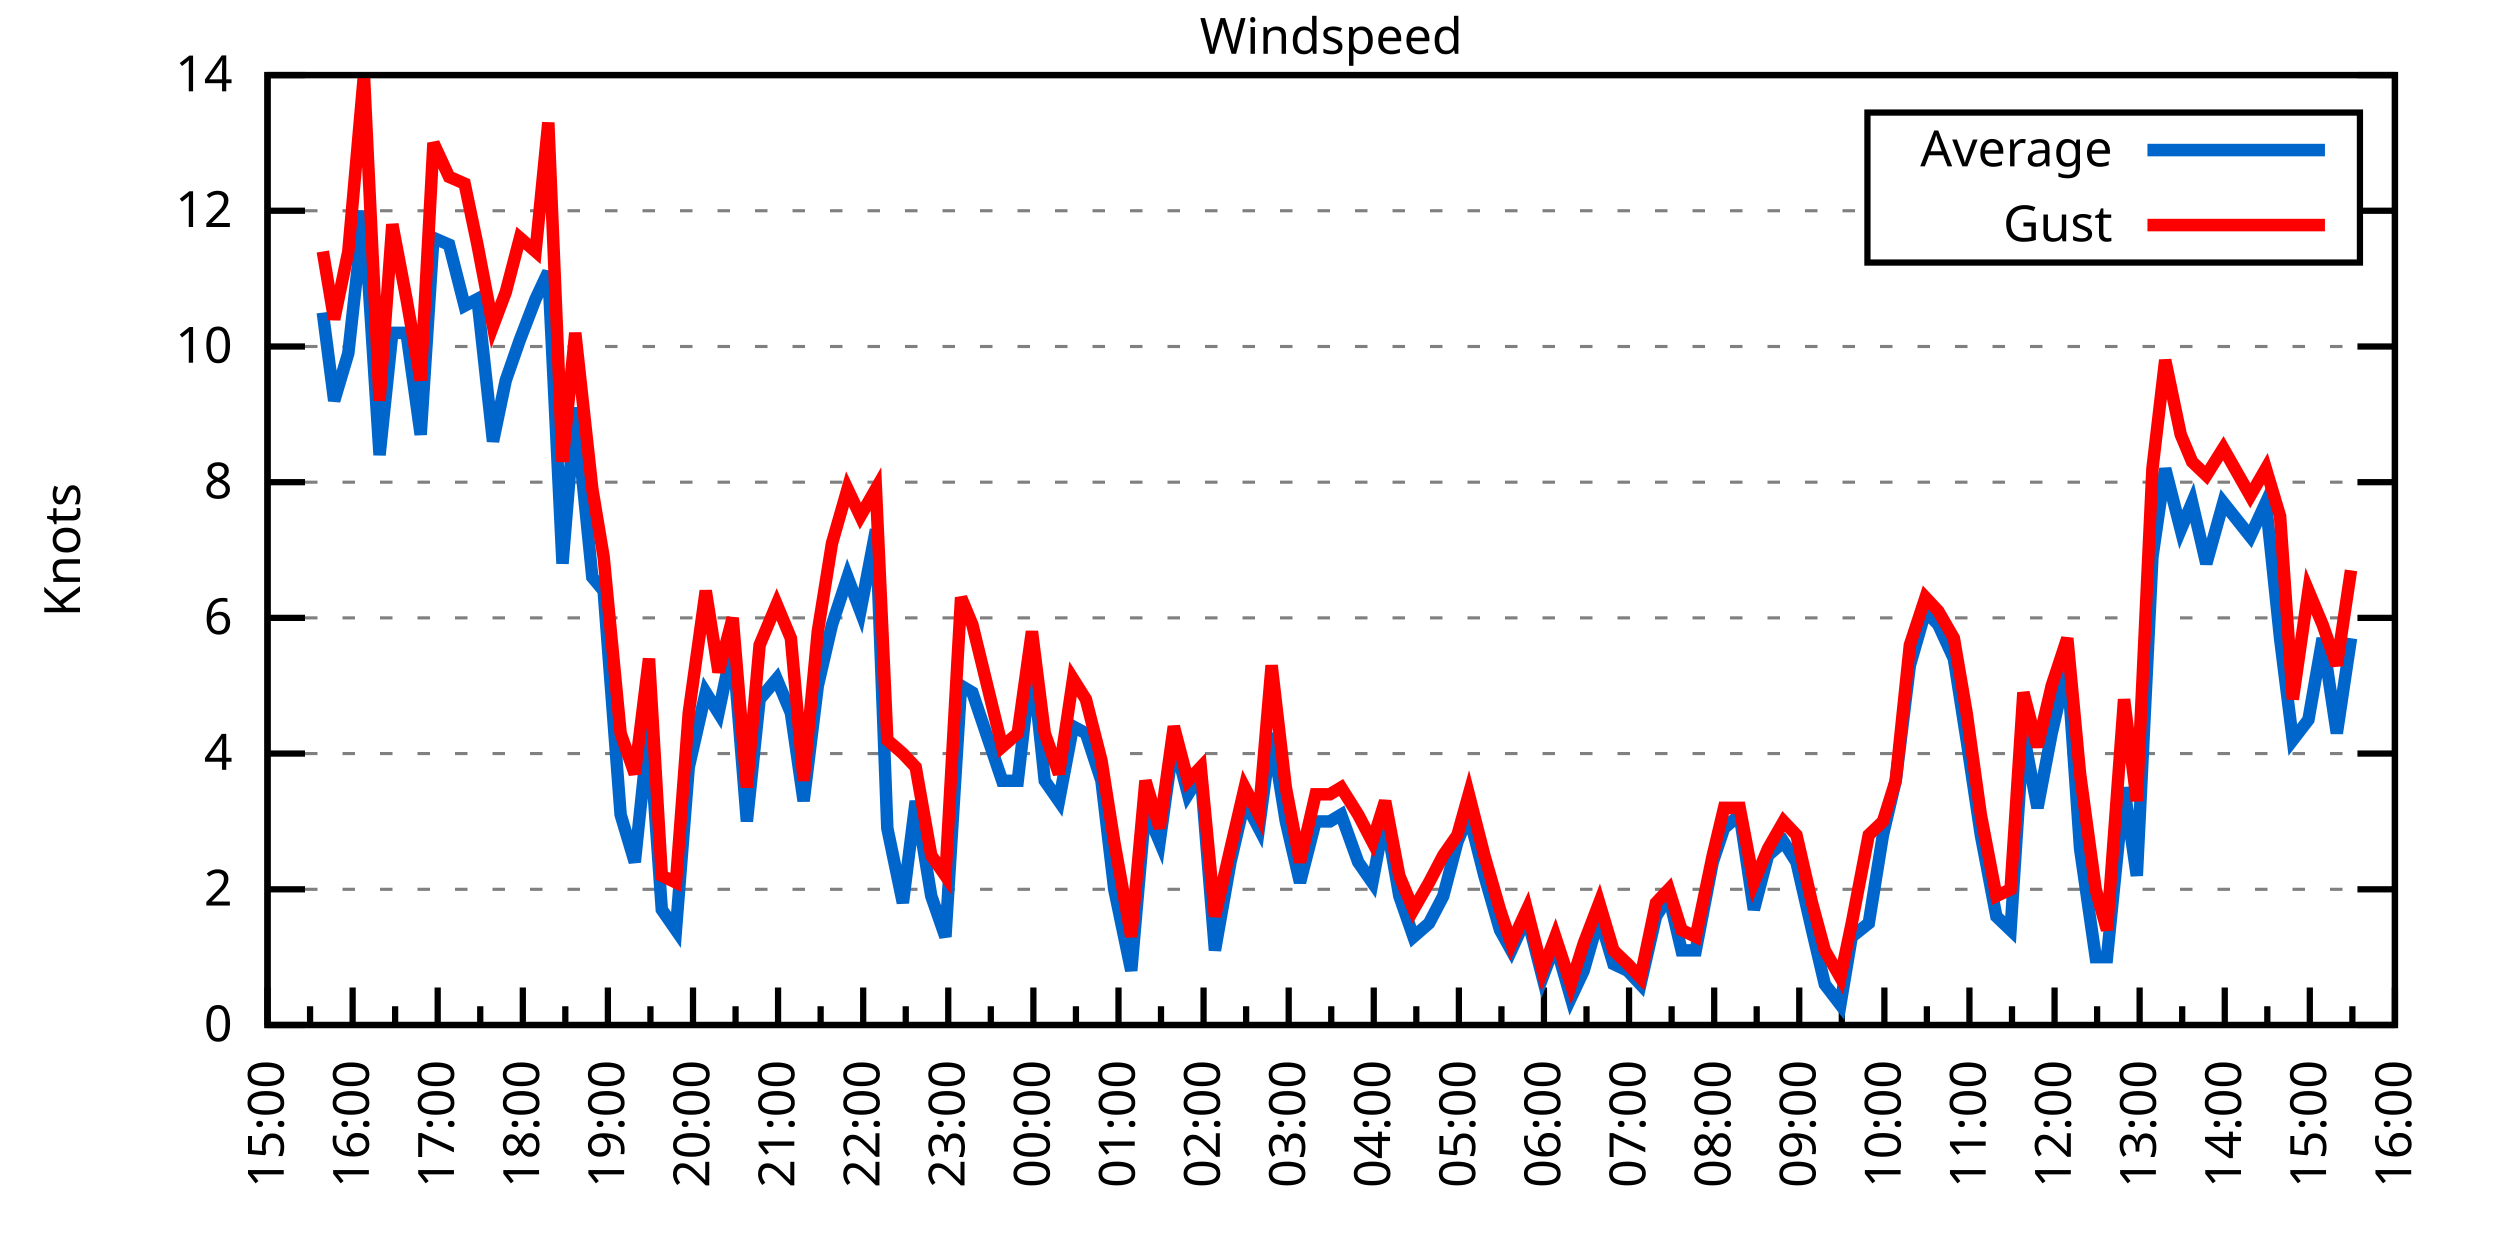
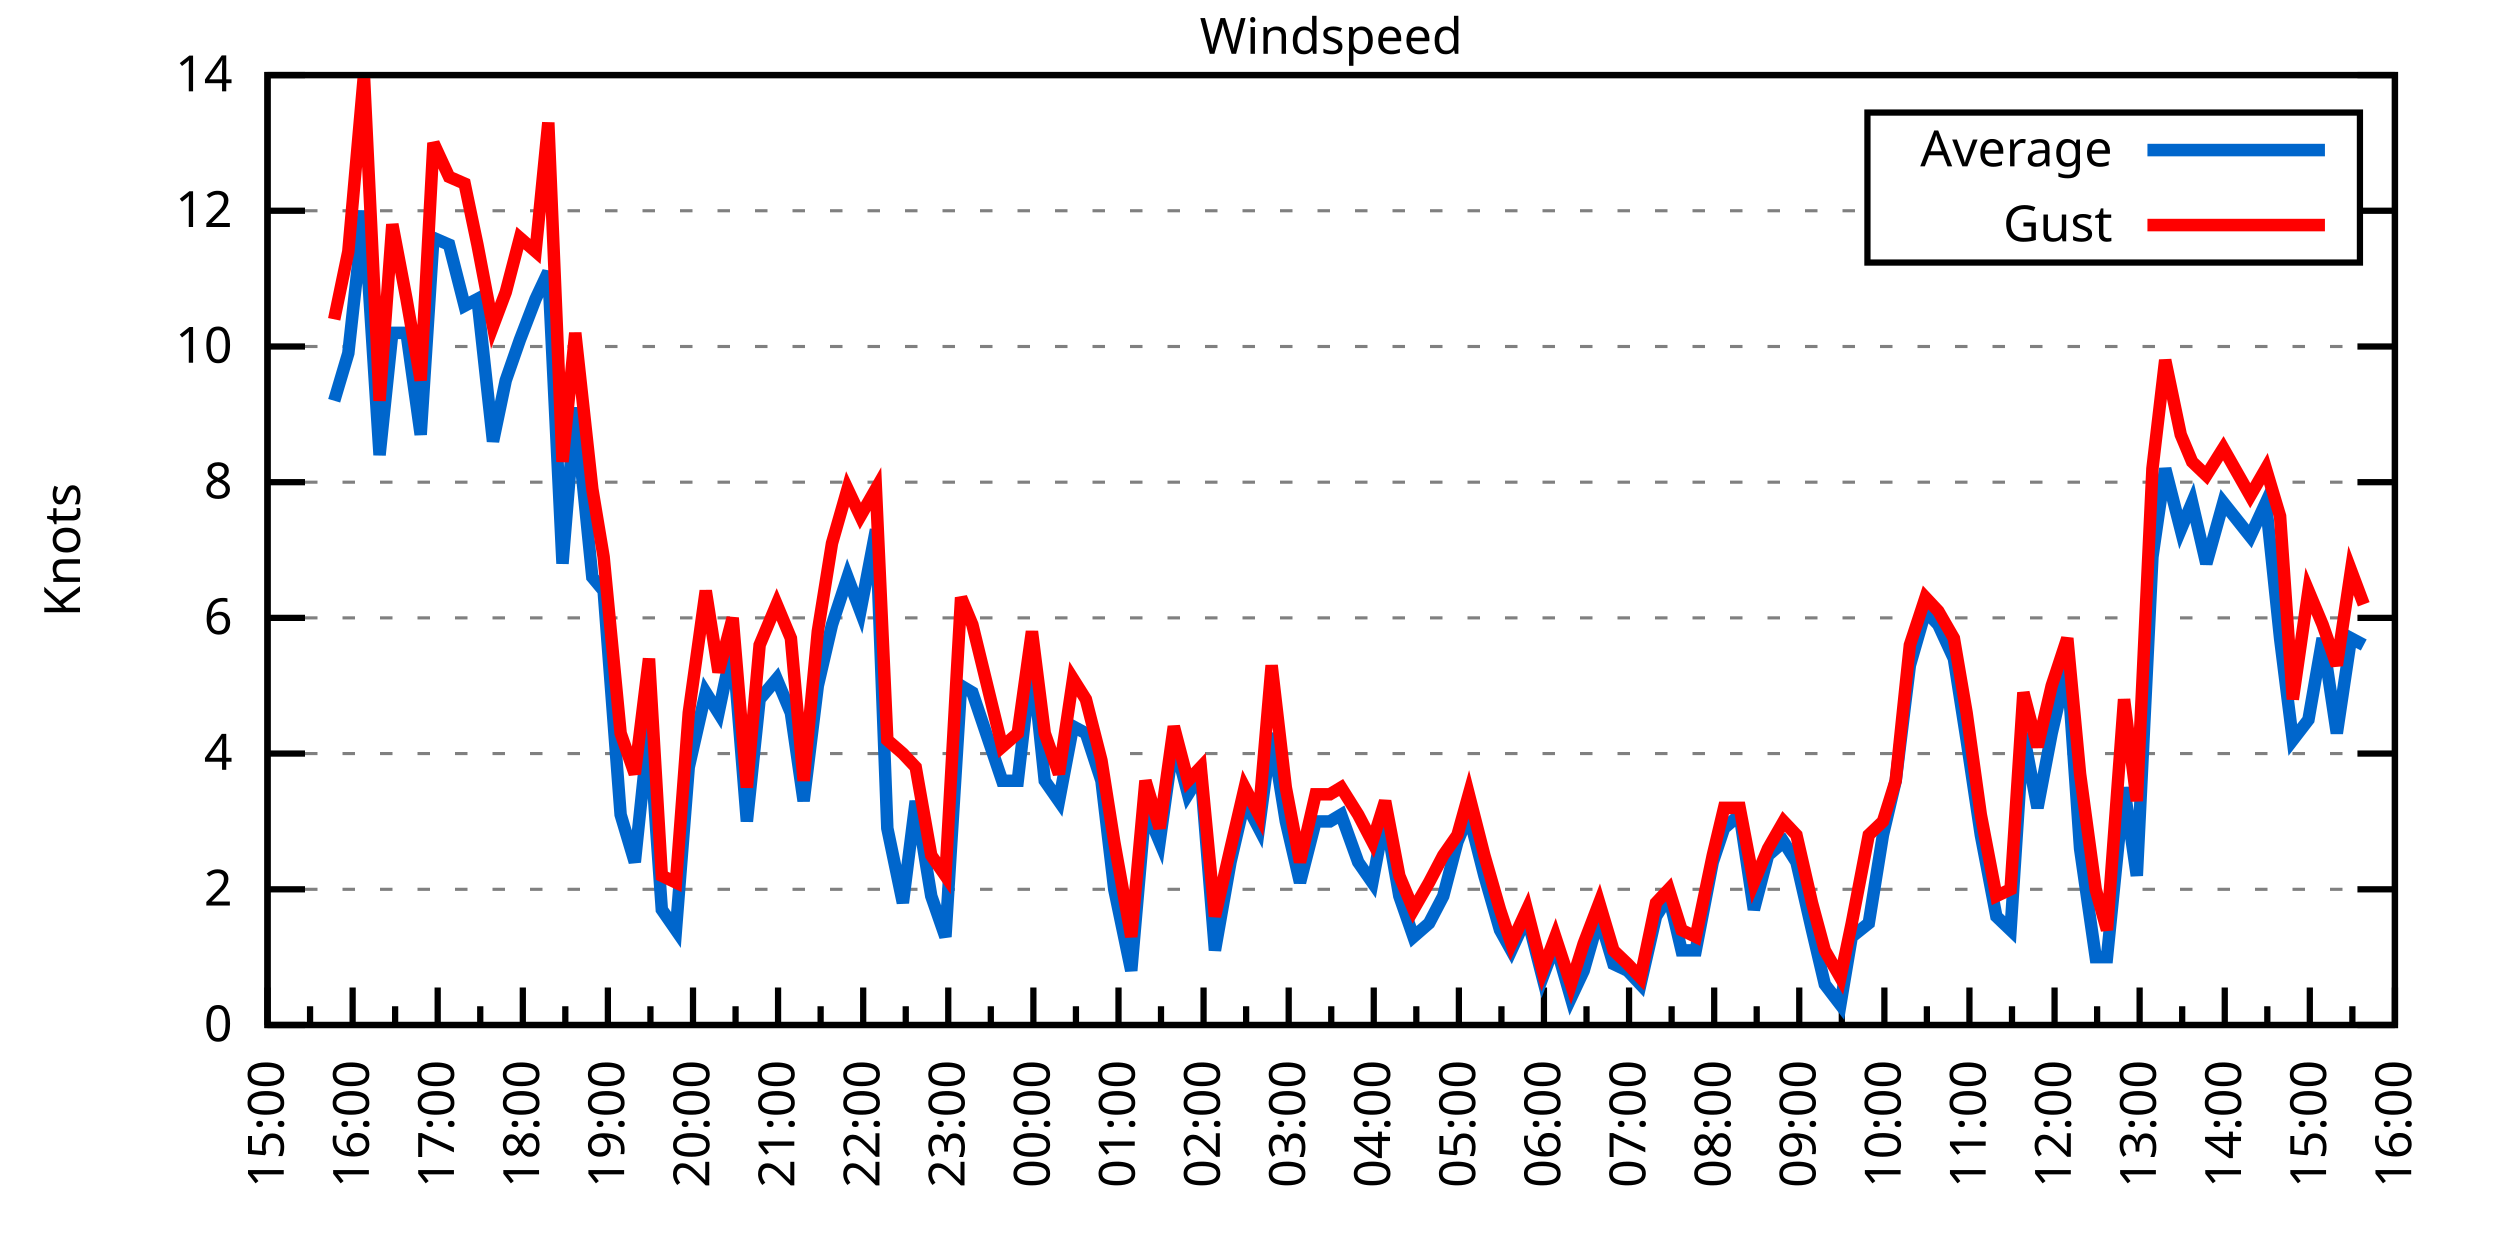
<svg xmlns="http://www.w3.org/2000/svg" xmlns:xlink="http://www.w3.org/1999/xlink" width="400" height="200" viewBox="0 0 400 200">
  <g id="gnuplot_canvas">
    <rect x="0" y="0" width="400" height="200" fill="none" />
    <defs>
      <circle id="gpDot" r="0.5" stroke-width="0.5" stroke="currentColor" />
      <path id="gpPt0" stroke-width="0.333" stroke="currentColor" d="M-1,0 h2 M0,-1 v2" />
      <path id="gpPt1" stroke-width="0.333" stroke="currentColor" d="M-1,-1 L1,1 M1,-1 L-1,1" />
      <path id="gpPt2" stroke-width="0.333" stroke="currentColor" d="M-1,0 L1,0 M0,-1 L0,1 M-1,-1 L1,1 M-1,1 L1,-1" />
      <rect id="gpPt3" stroke-width="0.333" stroke="currentColor" x="-1" y="-1" width="2" height="2" />
      <rect id="gpPt4" stroke-width="0.333" stroke="currentColor" fill="currentColor" x="-1" y="-1" width="2" height="2" />
      <circle id="gpPt5" stroke-width="0.333" stroke="currentColor" cx="0" cy="0" r="1" />
      <use xlink:href="#gpPt5" id="gpPt6" fill="currentColor" stroke="none" />
      <path id="gpPt7" stroke-width="0.333" stroke="currentColor" d="M0,-1.33 L-1.33,0.67 L1.33,0.67 z" />
      <use xlink:href="#gpPt7" id="gpPt8" fill="currentColor" stroke="none" />
      <use xlink:href="#gpPt7" id="gpPt9" stroke="currentColor" transform="rotate(180)" />
      <use xlink:href="#gpPt9" id="gpPt10" fill="currentColor" stroke="none" />
      <use xlink:href="#gpPt3" id="gpPt11" stroke="currentColor" transform="rotate(45)" />
      <use xlink:href="#gpPt11" id="gpPt12" fill="currentColor" stroke="none" />
      <path id="gpPt13" stroke-width="0.333" stroke="currentColor" d="M0,1.330 L1.265,0.411 L0.782,-1.067 L-0.782,-1.076 L-1.265,0.411 z" />
      <use xlink:href="#gpPt13" id="gpPt14" fill="currentColor" stroke="none" />
      <filter id="textbox" filterUnits="objectBoundingBox" x="0" y="0" height="1" width="1">
        <feFlood flood-color="white" flood-opacity="1" result="bgnd" />
        <feComposite in="SourceGraphic" in2="bgnd" operator="atop" />
      </filter>
      <filter id="greybox" filterUnits="objectBoundingBox" x="0" y="0" height="1" width="1">
        <feFlood flood-color="lightgrey" flood-opacity="1" result="grey" />
        <feComposite in="SourceGraphic" in2="grey" operator="atop" />
      </filter>
    </defs>
    <g fill="none" color="white" stroke="currentColor" stroke-width="1.00" stroke-linecap="butt" stroke-linejoin="miter">
</g>
    <g fill="none" color="black" stroke="currentColor" stroke-width="1.00" stroke-linecap="butt" stroke-linejoin="miter">
      <g stroke="none" shape-rendering="crispEdges">
        <polygon fill="rgb(255, 255, 255)" points="42.80,164.00 383.18,164.00 383.18,12.02 42.80,12.02 " />
      </g>
    </g>
    <g fill="none" color="black" stroke="currentColor" stroke-width="1.00" stroke-linecap="butt" stroke-linejoin="miter">
</g>
    <g fill="none" color="black" stroke="black" stroke-width="0.50" stroke-linecap="butt" stroke-linejoin="miter">
</g>
    <g fill="none" color="gray" stroke="currentColor" stroke-width="0.50" stroke-linecap="butt" stroke-linejoin="miter">
      <path stroke="gray" stroke-dasharray="2,4" class="gridline" d="M42.80,164.00 L383.19,164.00  " />
    </g>
    <g fill="none" color="gray" stroke="gray" stroke-width="1.00" stroke-linecap="butt" stroke-linejoin="miter">
</g>
    <g fill="none" color="black" stroke="currentColor" stroke-width="1.00" stroke-linecap="butt" stroke-linejoin="miter">
      <path stroke="black" d="M42.80,164.00 L48.80,164.00 M383.19,164.00 L377.19,164.00  " />
      <g transform="translate(37.20,166.60)" stroke="none" fill="black" font-family="Sans" font-size="8.00" text-anchor="end">
        <text>
          <tspan font-family="Sans"> 0</tspan>
        </text>
      </g>
    </g>
    <g fill="none" color="black" stroke="currentColor" stroke-width="1.00" stroke-linecap="butt" stroke-linejoin="miter">
</g>
    <g fill="none" color="black" stroke="black" stroke-width="0.50" stroke-linecap="butt" stroke-linejoin="miter">
</g>
    <g fill="none" color="gray" stroke="currentColor" stroke-width="0.50" stroke-linecap="butt" stroke-linejoin="miter">
      <path stroke="gray" stroke-dasharray="2,4" class="gridline" d="M42.80,142.29 L383.19,142.29  " />
    </g>
    <g fill="none" color="gray" stroke="gray" stroke-width="1.00" stroke-linecap="butt" stroke-linejoin="miter">
</g>
    <g fill="none" color="black" stroke="currentColor" stroke-width="1.00" stroke-linecap="butt" stroke-linejoin="miter">
      <path stroke="black" d="M42.80,142.29 L48.80,142.29 M383.19,142.29 L377.19,142.29  " />
      <g transform="translate(37.20,144.89)" stroke="none" fill="black" font-family="Sans" font-size="8.00" text-anchor="end">
        <text>
          <tspan font-family="Sans"> 2</tspan>
        </text>
      </g>
    </g>
    <g fill="none" color="black" stroke="currentColor" stroke-width="1.00" stroke-linecap="butt" stroke-linejoin="miter">
</g>
    <g fill="none" color="black" stroke="black" stroke-width="0.50" stroke-linecap="butt" stroke-linejoin="miter">
</g>
    <g fill="none" color="gray" stroke="currentColor" stroke-width="0.50" stroke-linecap="butt" stroke-linejoin="miter">
      <path stroke="gray" stroke-dasharray="2,4" class="gridline" d="M42.80,120.57 L383.19,120.57  " />
    </g>
    <g fill="none" color="gray" stroke="gray" stroke-width="1.00" stroke-linecap="butt" stroke-linejoin="miter">
</g>
    <g fill="none" color="black" stroke="currentColor" stroke-width="1.00" stroke-linecap="butt" stroke-linejoin="miter">
      <path stroke="black" d="M42.80,120.57 L48.80,120.57 M383.19,120.57 L377.19,120.57  " />
      <g transform="translate(37.20,123.17)" stroke="none" fill="black" font-family="Sans" font-size="8.00" text-anchor="end">
        <text>
          <tspan font-family="Sans"> 4</tspan>
        </text>
      </g>
    </g>
    <g fill="none" color="black" stroke="currentColor" stroke-width="1.00" stroke-linecap="butt" stroke-linejoin="miter">
</g>
    <g fill="none" color="black" stroke="black" stroke-width="0.50" stroke-linecap="butt" stroke-linejoin="miter">
</g>
    <g fill="none" color="gray" stroke="currentColor" stroke-width="0.50" stroke-linecap="butt" stroke-linejoin="miter">
      <path stroke="gray" stroke-dasharray="2,4" class="gridline" d="M42.80,98.86 L383.19,98.86  " />
    </g>
    <g fill="none" color="gray" stroke="gray" stroke-width="1.00" stroke-linecap="butt" stroke-linejoin="miter">
</g>
    <g fill="none" color="black" stroke="currentColor" stroke-width="1.00" stroke-linecap="butt" stroke-linejoin="miter">
      <path stroke="black" d="M42.80,98.86 L48.80,98.86 M383.19,98.86 L377.19,98.86  " />
      <g transform="translate(37.20,101.46)" stroke="none" fill="black" font-family="Sans" font-size="8.00" text-anchor="end">
        <text>
          <tspan font-family="Sans"> 6</tspan>
        </text>
      </g>
    </g>
    <g fill="none" color="black" stroke="currentColor" stroke-width="1.00" stroke-linecap="butt" stroke-linejoin="miter">
</g>
    <g fill="none" color="black" stroke="black" stroke-width="0.50" stroke-linecap="butt" stroke-linejoin="miter">
</g>
    <g fill="none" color="gray" stroke="currentColor" stroke-width="0.50" stroke-linecap="butt" stroke-linejoin="miter">
      <path stroke="gray" stroke-dasharray="2,4" class="gridline" d="M42.80,77.15 L383.19,77.15  " />
    </g>
    <g fill="none" color="gray" stroke="gray" stroke-width="1.00" stroke-linecap="butt" stroke-linejoin="miter">
</g>
    <g fill="none" color="black" stroke="currentColor" stroke-width="1.00" stroke-linecap="butt" stroke-linejoin="miter">
      <path stroke="black" d="M42.80,77.15 L48.80,77.15 M383.19,77.15 L377.19,77.15  " />
      <g transform="translate(37.20,79.75)" stroke="none" fill="black" font-family="Sans" font-size="8.00" text-anchor="end">
        <text>
          <tspan font-family="Sans"> 8</tspan>
        </text>
      </g>
    </g>
    <g fill="none" color="black" stroke="currentColor" stroke-width="1.00" stroke-linecap="butt" stroke-linejoin="miter">
</g>
    <g fill="none" color="black" stroke="black" stroke-width="0.50" stroke-linecap="butt" stroke-linejoin="miter">
</g>
    <g fill="none" color="gray" stroke="currentColor" stroke-width="0.50" stroke-linecap="butt" stroke-linejoin="miter">
      <path stroke="gray" stroke-dasharray="2,4" class="gridline" d="M42.80,55.44 L383.19,55.44  " />
    </g>
    <g fill="none" color="gray" stroke="gray" stroke-width="1.00" stroke-linecap="butt" stroke-linejoin="miter">
</g>
    <g fill="none" color="black" stroke="currentColor" stroke-width="1.00" stroke-linecap="butt" stroke-linejoin="miter">
      <path stroke="black" d="M42.80,55.44 L48.80,55.44 M383.19,55.44 L377.19,55.44  " />
      <g transform="translate(37.20,58.04)" stroke="none" fill="black" font-family="Sans" font-size="8.00" text-anchor="end">
        <text>
          <tspan font-family="Sans"> 10</tspan>
        </text>
      </g>
    </g>
    <g fill="none" color="black" stroke="currentColor" stroke-width="1.00" stroke-linecap="butt" stroke-linejoin="miter">
</g>
    <g fill="none" color="black" stroke="black" stroke-width="0.50" stroke-linecap="butt" stroke-linejoin="miter">
</g>
    <g fill="none" color="gray" stroke="currentColor" stroke-width="0.50" stroke-linecap="butt" stroke-linejoin="miter">
      <path stroke="gray" stroke-dasharray="2,4" class="gridline" d="M42.80,33.72 L298.79,33.72 M377.59,33.72 L383.19,33.72  " />
    </g>
    <g fill="none" color="gray" stroke="gray" stroke-width="1.00" stroke-linecap="butt" stroke-linejoin="miter">
</g>
    <g fill="none" color="black" stroke="currentColor" stroke-width="1.00" stroke-linecap="butt" stroke-linejoin="miter">
      <path stroke="black" d="M42.80,33.72 L48.80,33.72 M383.19,33.72 L377.19,33.72  " />
      <g transform="translate(37.20,36.32)" stroke="none" fill="black" font-family="Sans" font-size="8.00" text-anchor="end">
        <text>
          <tspan font-family="Sans"> 12</tspan>
        </text>
      </g>
    </g>
    <g fill="none" color="black" stroke="currentColor" stroke-width="1.00" stroke-linecap="butt" stroke-linejoin="miter">
</g>
    <g fill="none" color="black" stroke="black" stroke-width="0.50" stroke-linecap="butt" stroke-linejoin="miter">
</g>
    <g fill="none" color="gray" stroke="currentColor" stroke-width="0.50" stroke-linecap="butt" stroke-linejoin="miter">
      <path stroke="gray" stroke-dasharray="2,4" class="gridline" d="M42.80,12.01 L383.19,12.01  " />
    </g>
    <g fill="none" color="gray" stroke="gray" stroke-width="1.00" stroke-linecap="butt" stroke-linejoin="miter">
</g>
    <g fill="none" color="black" stroke="currentColor" stroke-width="1.00" stroke-linecap="butt" stroke-linejoin="miter">
      <path stroke="black" d="M42.80,12.01 L48.80,12.01 M383.19,12.01 L377.19,12.01  " />
      <g transform="translate(37.20,14.61)" stroke="none" fill="black" font-family="Sans" font-size="8.00" text-anchor="end">
        <text>
          <tspan font-family="Sans"> 14</tspan>
        </text>
      </g>
    </g>
    <g fill="none" color="black" stroke="currentColor" stroke-width="1.00" stroke-linecap="butt" stroke-linejoin="miter">
      <path stroke="black" d="M42.80,164.00 L42.80,158.00  " />
      <g transform="translate(45.40,169.60) rotate(270)" stroke="none" fill="black" font-family="Sans" font-size="8.00" text-anchor="end">
        <text>
          <tspan font-family="Sans">15:00</tspan>
        </text>
      </g>
    </g>
    <g fill="none" color="black" stroke="currentColor" stroke-width="1.00" stroke-linecap="butt" stroke-linejoin="miter">
      <path stroke="black" d="M49.61,164.00 L49.61,161.00 M56.42,164.00 L56.42,158.00  " />
      <g transform="translate(59.02,169.60) rotate(270)" stroke="none" fill="black" font-family="Sans" font-size="8.00" text-anchor="end">
        <text>
          <tspan font-family="Sans">16:00</tspan>
        </text>
      </g>
    </g>
    <g fill="none" color="black" stroke="currentColor" stroke-width="1.00" stroke-linecap="butt" stroke-linejoin="miter">
      <path stroke="black" d="M63.22,164.00 L63.22,161.00 M70.03,164.00 L70.03,158.00  " />
      <g transform="translate(72.63,169.60) rotate(270)" stroke="none" fill="black" font-family="Sans" font-size="8.00" text-anchor="end">
        <text>
          <tspan font-family="Sans">17:00</tspan>
        </text>
      </g>
    </g>
    <g fill="none" color="black" stroke="currentColor" stroke-width="1.00" stroke-linecap="butt" stroke-linejoin="miter">
      <path stroke="black" d="M76.84,164.00 L76.84,161.00 M83.65,164.00 L83.65,158.00  " />
      <g transform="translate(86.25,169.60) rotate(270)" stroke="none" fill="black" font-family="Sans" font-size="8.00" text-anchor="end">
        <text>
          <tspan font-family="Sans">18:00</tspan>
        </text>
      </g>
    </g>
    <g fill="none" color="black" stroke="currentColor" stroke-width="1.00" stroke-linecap="butt" stroke-linejoin="miter">
      <path stroke="black" d="M90.45,164.00 L90.45,161.00 M97.26,164.00 L97.26,158.00  " />
      <g transform="translate(99.86,169.60) rotate(270)" stroke="none" fill="black" font-family="Sans" font-size="8.00" text-anchor="end">
        <text>
          <tspan font-family="Sans">19:00</tspan>
        </text>
      </g>
    </g>
    <g fill="none" color="black" stroke="currentColor" stroke-width="1.00" stroke-linecap="butt" stroke-linejoin="miter">
      <path stroke="black" d="M104.07,164.00 L104.07,161.00 M110.88,164.00 L110.88,158.00  " />
      <g transform="translate(113.48,169.60) rotate(270)" stroke="none" fill="black" font-family="Sans" font-size="8.00" text-anchor="end">
        <text>
          <tspan font-family="Sans">20:00</tspan>
        </text>
      </g>
    </g>
    <g fill="none" color="black" stroke="currentColor" stroke-width="1.00" stroke-linecap="butt" stroke-linejoin="miter">
      <path stroke="black" d="M117.69,164.00 L117.69,161.00 M124.49,164.00 L124.49,158.00  " />
      <g transform="translate(127.09,169.60) rotate(270)" stroke="none" fill="black" font-family="Sans" font-size="8.00" text-anchor="end">
        <text>
          <tspan font-family="Sans">21:00</tspan>
        </text>
      </g>
    </g>
    <g fill="none" color="black" stroke="currentColor" stroke-width="1.00" stroke-linecap="butt" stroke-linejoin="miter">
      <path stroke="black" d="M131.30,164.00 L131.30,161.00 M138.11,164.00 L138.11,158.00  " />
      <g transform="translate(140.71,169.60) rotate(270)" stroke="none" fill="black" font-family="Sans" font-size="8.00" text-anchor="end">
        <text>
          <tspan font-family="Sans">22:00</tspan>
        </text>
      </g>
    </g>
    <g fill="none" color="black" stroke="currentColor" stroke-width="1.00" stroke-linecap="butt" stroke-linejoin="miter">
      <path stroke="black" d="M144.92,164.00 L144.92,161.00 M151.72,164.00 L151.72,158.00  " />
      <g transform="translate(154.32,169.60) rotate(270)" stroke="none" fill="black" font-family="Sans" font-size="8.00" text-anchor="end">
        <text>
          <tspan font-family="Sans">23:00</tspan>
        </text>
      </g>
    </g>
    <g fill="none" color="black" stroke="currentColor" stroke-width="1.00" stroke-linecap="butt" stroke-linejoin="miter">
      <path stroke="black" d="M158.53,164.00 L158.53,161.00 M165.34,164.00 L165.34,158.00  " />
      <g transform="translate(167.94,169.60) rotate(270)" stroke="none" fill="black" font-family="Sans" font-size="8.00" text-anchor="end">
        <text>
          <tspan font-family="Sans">00:00</tspan>
        </text>
      </g>
    </g>
    <g fill="none" color="black" stroke="currentColor" stroke-width="1.00" stroke-linecap="butt" stroke-linejoin="miter">
      <path stroke="black" d="M172.15,164.00 L172.15,161.00 M178.96,164.00 L178.96,158.00  " />
      <g transform="translate(181.56,169.60) rotate(270)" stroke="none" fill="black" font-family="Sans" font-size="8.00" text-anchor="end">
        <text>
          <tspan font-family="Sans">01:00</tspan>
        </text>
      </g>
    </g>
    <g fill="none" color="black" stroke="currentColor" stroke-width="1.00" stroke-linecap="butt" stroke-linejoin="miter">
      <path stroke="black" d="M185.76,164.00 L185.76,161.00 M192.57,164.00 L192.57,158.00  " />
      <g transform="translate(195.17,169.60) rotate(270)" stroke="none" fill="black" font-family="Sans" font-size="8.00" text-anchor="end">
        <text>
          <tspan font-family="Sans">02:00</tspan>
        </text>
      </g>
    </g>
    <g fill="none" color="black" stroke="currentColor" stroke-width="1.00" stroke-linecap="butt" stroke-linejoin="miter">
      <path stroke="black" d="M199.38,164.00 L199.38,161.00 M206.19,164.00 L206.19,158.00  " />
      <g transform="translate(208.79,169.60) rotate(270)" stroke="none" fill="black" font-family="Sans" font-size="8.00" text-anchor="end">
        <text>
          <tspan font-family="Sans">03:00</tspan>
        </text>
      </g>
    </g>
    <g fill="none" color="black" stroke="currentColor" stroke-width="1.00" stroke-linecap="butt" stroke-linejoin="miter">
      <path stroke="black" d="M213.00,164.00 L213.00,161.00 M219.80,164.00 L219.80,158.00  " />
      <g transform="translate(222.40,169.60) rotate(270)" stroke="none" fill="black" font-family="Sans" font-size="8.00" text-anchor="end">
        <text>
          <tspan font-family="Sans">04:00</tspan>
        </text>
      </g>
    </g>
    <g fill="none" color="black" stroke="currentColor" stroke-width="1.00" stroke-linecap="butt" stroke-linejoin="miter">
      <path stroke="black" d="M226.61,164.00 L226.61,161.00 M233.42,164.00 L233.42,158.00  " />
      <g transform="translate(236.02,169.60) rotate(270)" stroke="none" fill="black" font-family="Sans" font-size="8.00" text-anchor="end">
        <text>
          <tspan font-family="Sans">05:00</tspan>
        </text>
      </g>
    </g>
    <g fill="none" color="black" stroke="currentColor" stroke-width="1.00" stroke-linecap="butt" stroke-linejoin="miter">
      <path stroke="black" d="M240.23,164.00 L240.23,161.00 M247.03,164.00 L247.03,158.00  " />
      <g transform="translate(249.63,169.60) rotate(270)" stroke="none" fill="black" font-family="Sans" font-size="8.00" text-anchor="end">
        <text>
          <tspan font-family="Sans">06:00</tspan>
        </text>
      </g>
    </g>
    <g fill="none" color="black" stroke="currentColor" stroke-width="1.00" stroke-linecap="butt" stroke-linejoin="miter">
      <path stroke="black" d="M253.84,164.00 L253.84,161.00 M260.65,164.00 L260.65,158.00  " />
      <g transform="translate(263.25,169.60) rotate(270)" stroke="none" fill="black" font-family="Sans" font-size="8.00" text-anchor="end">
        <text>
          <tspan font-family="Sans">07:00</tspan>
        </text>
      </g>
    </g>
    <g fill="none" color="black" stroke="currentColor" stroke-width="1.00" stroke-linecap="butt" stroke-linejoin="miter">
      <path stroke="black" d="M267.46,164.00 L267.46,161.00 M274.27,164.00 L274.27,158.00  " />
      <g transform="translate(276.87,169.60) rotate(270)" stroke="none" fill="black" font-family="Sans" font-size="8.00" text-anchor="end">
        <text>
          <tspan font-family="Sans">08:00</tspan>
        </text>
      </g>
    </g>
    <g fill="none" color="black" stroke="currentColor" stroke-width="1.00" stroke-linecap="butt" stroke-linejoin="miter">
      <path stroke="black" d="M281.07,164.00 L281.07,161.00 M287.88,164.00 L287.88,158.00  " />
      <g transform="translate(290.48,169.60) rotate(270)" stroke="none" fill="black" font-family="Sans" font-size="8.00" text-anchor="end">
        <text>
          <tspan font-family="Sans">09:00</tspan>
        </text>
      </g>
    </g>
    <g fill="none" color="black" stroke="currentColor" stroke-width="1.00" stroke-linecap="butt" stroke-linejoin="miter">
      <path stroke="black" d="M294.69,164.00 L294.69,161.00 M301.50,164.00 L301.50,158.00  " />
      <g transform="translate(304.10,169.60) rotate(270)" stroke="none" fill="black" font-family="Sans" font-size="8.00" text-anchor="end">
        <text>
          <tspan font-family="Sans">10:00</tspan>
        </text>
      </g>
    </g>
    <g fill="none" color="black" stroke="currentColor" stroke-width="1.00" stroke-linecap="butt" stroke-linejoin="miter">
      <path stroke="black" d="M308.30,164.00 L308.30,161.00 M315.11,164.00 L315.11,158.00  " />
      <g transform="translate(317.71,169.60) rotate(270)" stroke="none" fill="black" font-family="Sans" font-size="8.00" text-anchor="end">
        <text>
          <tspan font-family="Sans">11:00</tspan>
        </text>
      </g>
    </g>
    <g fill="none" color="black" stroke="currentColor" stroke-width="1.00" stroke-linecap="butt" stroke-linejoin="miter">
      <path stroke="black" d="M321.92,164.00 L321.92,161.00 M328.73,164.00 L328.73,158.00  " />
      <g transform="translate(331.33,169.60) rotate(270)" stroke="none" fill="black" font-family="Sans" font-size="8.00" text-anchor="end">
        <text>
          <tspan font-family="Sans">12:00</tspan>
        </text>
      </g>
    </g>
    <g fill="none" color="black" stroke="currentColor" stroke-width="1.00" stroke-linecap="butt" stroke-linejoin="miter">
      <path stroke="black" d="M335.54,164.00 L335.54,161.00 M342.34,164.00 L342.34,158.00  " />
      <g transform="translate(344.94,169.60) rotate(270)" stroke="none" fill="black" font-family="Sans" font-size="8.00" text-anchor="end">
        <text>
          <tspan font-family="Sans">13:00</tspan>
        </text>
      </g>
    </g>
    <g fill="none" color="black" stroke="currentColor" stroke-width="1.00" stroke-linecap="butt" stroke-linejoin="miter">
      <path stroke="black" d="M349.15,164.00 L349.15,161.00 M355.96,164.00 L355.96,158.00  " />
      <g transform="translate(358.56,169.60) rotate(270)" stroke="none" fill="black" font-family="Sans" font-size="8.00" text-anchor="end">
        <text>
          <tspan font-family="Sans">14:00</tspan>
        </text>
      </g>
    </g>
    <g fill="none" color="black" stroke="currentColor" stroke-width="1.00" stroke-linecap="butt" stroke-linejoin="miter">
      <path stroke="black" d="M362.77,164.00 L362.77,161.00 M369.57,164.00 L369.57,158.00  " />
      <g transform="translate(372.17,169.60) rotate(270)" stroke="none" fill="black" font-family="Sans" font-size="8.00" text-anchor="end">
        <text>
          <tspan font-family="Sans">15:00</tspan>
        </text>
      </g>
    </g>
    <g fill="none" color="black" stroke="currentColor" stroke-width="1.00" stroke-linecap="butt" stroke-linejoin="miter">
      <path stroke="black" d="M376.38,164.00 L376.38,161.00 M383.19,164.00 L383.19,158.00  " />
      <g transform="translate(385.79,169.60) rotate(270)" stroke="none" fill="black" font-family="Sans" font-size="8.00" text-anchor="end">
        <text>
          <tspan font-family="Sans">16:00</tspan>
        </text>
      </g>
    </g>
    <g fill="none" color="black" stroke="currentColor" stroke-width="1.00" stroke-linecap="butt" stroke-linejoin="miter">
</g>
    <g fill="none" color="black" stroke="currentColor" stroke-width="1.00" stroke-linecap="butt" stroke-linejoin="miter">
      <path stroke="black" d="M42.80,12.01 L42.80,164.00 L383.19,164.00 L383.19,12.01 L42.80,12.01 Z  " />
    </g>
    <g fill="none" color="black" stroke="currentColor" stroke-width="1.00" stroke-linecap="butt" stroke-linejoin="miter">
      <g transform="translate(12.80,88.01) rotate(270)" stroke="none" fill="black" font-family="Sans" font-size="8.00" text-anchor="middle">
        <text>
          <tspan font-family="Sans">Knots</tspan>
        </text>
      </g>
    </g>
    <g fill="none" color="black" stroke="currentColor" stroke-width="1.00" stroke-linecap="butt" stroke-linejoin="miter">
</g>
    <g fill="none" color="black" stroke="currentColor" stroke-width="1.00" stroke-linecap="butt" stroke-linejoin="miter">
      <path stroke="black" d="M298.79,42.01 L298.79,18.01 L377.59,18.01 L377.59,42.01 L298.79,42.01 Z  " />
    </g>
    <g id="Windspeed_plot_1">
      <g fill="none" color="white" stroke="black" stroke-width="2.00" stroke-linecap="butt" stroke-linejoin="miter">
</g>
      <g fill="none" color="black" stroke="currentColor" stroke-width="2.00" stroke-linecap="butt" stroke-linejoin="miter">
        <g transform="translate(337.99,26.61)" stroke="none" fill="black" font-family="Sans" font-size="8.00" text-anchor="end">
          <text>
            <tspan font-family="Sans">Average</tspan>
          </text>
        </g>
      </g>
      <g fill="none" color="black" stroke="currentColor" stroke-width="2.00" stroke-linecap="butt" stroke-linejoin="miter">
-         <path stroke="rgb(  0, 102, 204)" d="M343.59,24.01 L371.99,24.01 M51.65,50.01 L53.47,64.12 L55.73,56.52 L58.23,33.72 L60.73,72.81 L62.77,53.26   L65.04,53.26 L67.31,69.55 L69.35,38.07 L71.85,39.15 L74.34,48.92 L76.39,47.84 L78.88,70.63 L80.92,60.86   L83.19,54.35 L85.69,47.84 L87.73,43.49 L90.00,90.18 L92.04,65.21 L94.77,92.35 L96.58,94.52 L99.30,130.35   L101.57,137.94 L103.84,116.23 L105.89,145.54 L108.15,148.80 L110.20,122.75 L112.92,110.80 L114.96,114.06 L117.23,103.20   L119.50,131.43 L121.54,111.89 L124.27,108.63 L126.54,114.06 L128.58,128.17 L130.85,109.72 L133.12,99.95 L135.61,92.35   L137.66,97.78 L140.15,84.75 L141.97,132.52 L144.46,144.46 L146.51,128.17 L149.00,143.37 L151.27,149.89 L153.77,109.72   L155.58,110.80 L160.35,124.92 L162.84,124.92 L165.11,105.38 L167.16,124.92 L169.43,128.17 L171.69,116.23 L173.74,117.32   L176.23,124.92 L178.28,142.29 L181.00,155.31 L183.27,129.26 L185.54,134.69 L187.81,118.40 L190.08,127.09 L192.12,123.83   L194.39,152.06 L196.88,137.94 L199.15,128.17 L201.42,132.52 L203.46,117.32 L205.73,131.43 L208.00,141.20 L210.50,131.43   L212.77,131.43 L214.58,130.35 L217.31,137.94 L219.58,141.20 L221.62,130.35 L223.89,143.37 L226.16,149.89 L228.65,147.72   L230.92,143.37 L233.19,134.69 L235.01,130.35 L237.50,140.12 L240.00,148.80 L241.81,152.06 L244.31,146.63 L246.81,156.40   L248.85,150.97 L251.35,159.66 L253.39,155.31 L255.88,146.63 L258.15,154.23 L260.42,155.31 L262.47,157.49 L264.96,146.63   L267.00,143.37 L269.05,152.06 L271.32,152.06 L274.04,137.94 L275.85,132.52 L278.35,130.35 L280.62,145.54 L282.89,136.86   L285.38,134.69 L287.43,137.94 L289.92,148.80 L291.97,157.49 L294.46,160.74 L296.28,149.89 L299.00,147.72 L301.27,133.60   L303.31,124.92 L305.58,106.46 L308.08,97.78 L310.12,99.95 L312.62,105.38 L314.66,118.40 L316.93,133.60 L319.42,146.63   L321.69,148.80 L323.74,117.32 L326.00,129.26 L328.27,117.32 L330.77,106.46 L332.81,135.77 L335.31,153.14 L337.12,153.14   L339.85,126.00 L341.89,140.12 L344.39,89.09 L346.43,74.98 L348.92,84.75 L350.74,80.41 L353.01,90.18 L355.73,80.41   L360.04,85.83 L362.54,80.41 L364.81,102.12 L366.85,118.40 L369.35,115.15 L371.62,102.12 L373.89,117.32 L376.16,102.12    " />
+         <path stroke="rgb(  0, 102, 204)" d="M343.59,24.01 L371.99,24.01 M53.47,64.12 L55.73,56.52 L58.23,33.72 L60.73,72.81 L62.77,53.26 L65.04,53.26   L67.31,69.55 L69.35,38.07 L71.85,39.15 L74.34,48.92 L76.39,47.84 L78.88,70.63 L80.92,60.86 L83.19,54.35   L85.69,47.84 L87.73,43.49 L90.00,90.18 L92.04,65.21 L94.77,92.35 L96.58,94.52 L99.30,130.35 L101.57,137.94   L103.84,116.23 L105.89,145.54 L108.15,148.80 L110.20,122.75 L112.92,110.80 L114.96,114.06 L117.23,103.20 L119.50,131.43   L121.54,111.89 L124.27,108.63 L126.54,114.06 L128.58,128.17 L130.85,109.72 L133.12,99.95 L135.61,92.35 L137.66,97.78   L140.15,84.75 L141.97,132.52 L144.46,144.46 L146.51,128.17 L149.00,143.37 L151.27,149.89 L153.77,109.72 L155.58,110.80   L160.35,124.92 L162.84,124.92 L165.11,105.38 L167.16,124.92 L169.43,128.17 L171.69,116.23 L173.74,117.32 L176.23,124.92   L178.28,142.29 L181.00,155.31 L183.27,129.26 L185.54,134.69 L187.81,118.40 L190.08,127.09 L192.12,123.83 L194.39,152.06   L196.88,137.94 L199.15,128.17 L201.42,132.52 L203.46,117.32 L205.73,131.43 L208.00,141.20 L210.50,131.43 L212.77,131.43   L214.58,130.35 L217.31,137.94 L219.58,141.20 L221.62,130.35 L223.89,143.37 L226.16,149.89 L228.65,147.72 L230.92,143.37   L233.19,134.69 L235.01,130.35 L237.50,140.12 L240.00,148.80 L241.81,152.06 L244.31,146.63 L246.81,156.40 L248.85,150.97   L251.35,159.66 L253.39,155.31 L255.88,146.63 L258.15,154.23 L260.42,155.31 L262.47,157.49 L264.96,146.63 L267.00,143.37   L269.05,152.06 L271.32,152.06 L274.04,137.94 L275.85,132.52 L278.35,130.35 L280.62,145.54 L282.89,136.86 L285.38,134.69   L287.43,137.94 L289.92,148.80 L291.97,157.49 L294.46,160.74 L296.28,149.89 L299.00,147.72 L301.27,133.60 L303.31,124.92   L305.58,106.46 L308.08,97.78 L310.12,99.95 L312.62,105.38 L314.66,118.40 L316.93,133.60 L319.42,146.63 L321.69,148.80   L323.74,117.32 L326.00,129.26 L328.27,117.32 L330.77,106.46 L332.81,135.77 L335.31,153.14 L337.12,153.14 L339.85,126.00   L341.89,140.12 L344.39,89.09 L346.43,74.98 L348.92,84.75 L350.74,80.41 L353.01,90.18 L355.73,80.41 L360.04,85.83   L362.54,80.41 L364.81,102.12 L366.85,118.40 L369.35,115.15 L371.62,102.12 L373.89,117.32 L376.16,102.12 L378.20,103.20    " />
      </g>
    </g>
    <g id="Windspeed_plot_2">
      <g fill="none" color="black" stroke="currentColor" stroke-width="2.00" stroke-linecap="butt" stroke-linejoin="miter">
        <g transform="translate(337.99,38.61)" stroke="none" fill="black" font-family="Sans" font-size="8.00" text-anchor="end">
          <text>
            <tspan font-family="Sans">Gust</tspan>
          </text>
        </g>
      </g>
      <g fill="none" color="black" stroke="currentColor" stroke-width="2.00" stroke-linecap="butt" stroke-linejoin="miter">
-         <path stroke="rgb(255,   0,   0)" d="M343.59,36.01 L371.99,36.01 M51.65,40.24 L53.47,51.09 L55.73,40.24 L58.23,12.01 L60.73,64.12 L62.77,35.89   L65.04,47.84 L67.31,60.86 L69.35,22.87 L71.85,28.29 L74.34,29.38 L76.39,39.15 L78.88,52.18 L80.92,46.75   L83.19,38.07 L85.69,40.24 L87.73,19.61 L90.00,73.89 L92.04,53.26 L94.77,78.23 L96.58,89.09 L99.30,117.32   L101.57,123.83 L103.84,105.38 L105.89,140.12 L108.15,141.20 L110.20,114.06 L112.92,94.52 L114.96,107.55 L117.23,98.86   L119.50,126.00 L121.54,103.20 L124.27,96.69 L126.54,102.12 L128.58,124.92 L130.85,101.03 L133.12,86.92 L135.61,78.23   L137.66,82.58 L140.15,78.23 L141.97,118.40 L144.46,120.57 L146.51,122.75 L149.00,136.86 L151.27,140.12 L153.77,95.60   L155.58,99.95 L160.35,119.49 L162.84,117.32 L165.11,101.03 L167.16,117.32 L169.43,123.83 L171.69,108.63 L173.74,111.89   L176.23,121.66 L178.28,134.69 L181.00,149.89 L183.27,124.92 L185.54,132.52 L187.81,116.23 L190.08,124.92 L192.12,122.75   L194.39,146.63 L196.88,135.77 L199.15,126.00 L201.42,130.35 L203.46,106.46 L205.73,126.00 L208.00,137.94 L210.50,127.09   L212.77,127.09 L214.58,126.00 L217.31,130.35 L219.58,134.69 L221.62,128.17 L223.89,140.12 L226.16,145.54 L228.65,141.20   L230.92,136.86 L233.19,133.60 L235.01,127.09 L237.50,136.86 L240.00,145.54 L241.81,150.97 L244.31,145.54 L246.81,155.31   L248.85,149.89 L251.35,157.49 L253.39,150.97 L255.88,144.46 L258.15,152.06 L260.42,154.23 L262.47,156.40 L264.96,144.46   L267.00,142.29 L269.05,148.80 L271.32,149.89 L274.04,136.86 L275.85,129.26 L278.35,129.26 L280.62,141.20 L282.89,135.77   L285.38,131.43 L287.43,133.60 L289.92,144.46 L291.97,152.06 L294.46,156.40 L296.28,147.72 L299.00,133.60 L301.27,131.43   L303.31,124.92 L305.58,103.20 L308.08,95.60 L310.12,97.78 L312.62,102.12 L314.66,114.06 L316.93,130.35 L319.42,143.37   L321.69,142.29 L323.74,110.80 L326.00,119.49 L328.27,109.72 L330.77,102.12 L332.81,123.83 L335.31,142.29 L337.12,148.80   L339.85,111.89 L341.89,128.17 L344.39,74.98 L346.43,57.61 L348.92,69.55 L350.74,73.89 L353.01,76.06 L355.73,71.72   L360.04,79.32 L362.54,74.98 L364.81,82.58 L366.85,111.89 L369.35,94.52 L371.62,99.95 L373.89,106.46 L376.16,91.26    " />
+         <path stroke="rgb(255,   0,   0)" d="M343.59,36.01 L371.99,36.01 M53.47,51.09 L55.73,40.24 L58.23,12.01 L60.73,64.12 L62.77,35.89 L65.04,47.84   L67.31,60.86 L69.35,22.87 L71.85,28.29 L74.34,29.38 L76.39,39.15 L78.88,52.18 L80.92,46.75 L83.19,38.07   L85.69,40.24 L87.73,19.61 L90.00,73.89 L92.04,53.26 L94.77,78.23 L96.58,89.09 L99.30,117.32 L101.57,123.83   L103.84,105.38 L105.89,140.12 L108.15,141.20 L110.20,114.06 L112.92,94.52 L114.96,107.55 L117.23,98.86 L119.50,126.00   L121.54,103.20 L124.27,96.69 L126.54,102.12 L128.58,124.92 L130.85,101.03 L133.12,86.92 L135.61,78.23 L137.66,82.58   L140.15,78.23 L141.97,118.40 L144.46,120.57 L146.51,122.75 L149.00,136.86 L151.27,140.12 L153.77,95.60 L155.58,99.95   L160.35,119.49 L162.84,117.32 L165.11,101.03 L167.16,117.32 L169.43,123.83 L171.69,108.63 L173.74,111.89 L176.23,121.66   L178.28,134.69 L181.00,149.89 L183.27,124.92 L185.54,132.52 L187.81,116.23 L190.08,124.92 L192.12,122.75 L194.39,146.63   L196.88,135.77 L199.15,126.00 L201.42,130.35 L203.46,106.46 L205.73,126.00 L208.00,137.94 L210.50,127.09 L212.77,127.09   L214.58,126.00 L217.31,130.35 L219.58,134.69 L221.62,128.17 L223.89,140.12 L226.16,145.54 L228.65,141.20 L230.92,136.86   L233.19,133.60 L235.01,127.09 L237.50,136.86 L240.00,145.54 L241.81,150.97 L244.31,145.54 L246.81,155.31 L248.85,149.89   L251.35,157.49 L253.39,150.97 L255.88,144.46 L258.15,152.06 L260.42,154.23 L262.47,156.40 L264.96,144.46 L267.00,142.29   L269.05,148.80 L271.32,149.89 L274.04,136.86 L275.85,129.26 L278.35,129.26 L280.62,141.20 L282.89,135.77 L285.38,131.43   L287.43,133.60 L289.92,144.46 L291.97,152.06 L294.46,156.40 L296.28,147.72 L299.00,133.60 L301.27,131.43 L303.31,124.92   L305.58,103.20 L308.08,95.60 L310.12,97.78 L312.62,102.12 L314.66,114.06 L316.93,130.35 L319.42,143.37 L321.69,142.29   L323.74,110.80 L326.00,119.49 L328.27,109.72 L330.77,102.12 L332.81,123.83 L335.31,142.29 L337.12,148.80 L339.85,111.89   L341.89,128.17 L344.39,74.98 L346.43,57.61 L348.92,69.55 L350.74,73.89 L353.01,76.06 L355.73,71.72 L360.04,79.32   L362.54,74.98 L364.81,82.58 L366.85,111.89 L369.35,94.52 L371.62,99.95 L373.89,106.46 L376.16,91.26 L378.20,96.69    " />
      </g>
    </g>
    <g fill="none" color="black" stroke="currentColor" stroke-width="2.00" stroke-linecap="butt" stroke-linejoin="miter">
</g>
    <g fill="none" color="black" stroke="black" stroke-width="1.00" stroke-linecap="butt" stroke-linejoin="miter">
</g>
    <g fill="none" color="black" stroke="currentColor" stroke-width="1.00" stroke-linecap="butt" stroke-linejoin="miter">
      <path stroke="black" d="M42.80,12.01 L42.80,164.00 L383.19,164.00 L383.19,12.01 L42.80,12.01 Z  " />
    </g>
    <g fill="none" color="black" stroke="currentColor" stroke-width="1.00" stroke-linecap="butt" stroke-linejoin="miter">
      <g transform="translate(212.99,8.61)" stroke="none" fill="black" font-family="Sans" font-size="8.00" text-anchor="middle">
        <text>
          <tspan font-family="Sans">Windspeed</tspan>
        </text>
      </g>
    </g>
    <g fill="none" color="black" stroke="currentColor" stroke-width="1.00" stroke-linecap="butt" stroke-linejoin="miter">
</g>
  </g>
</svg>
